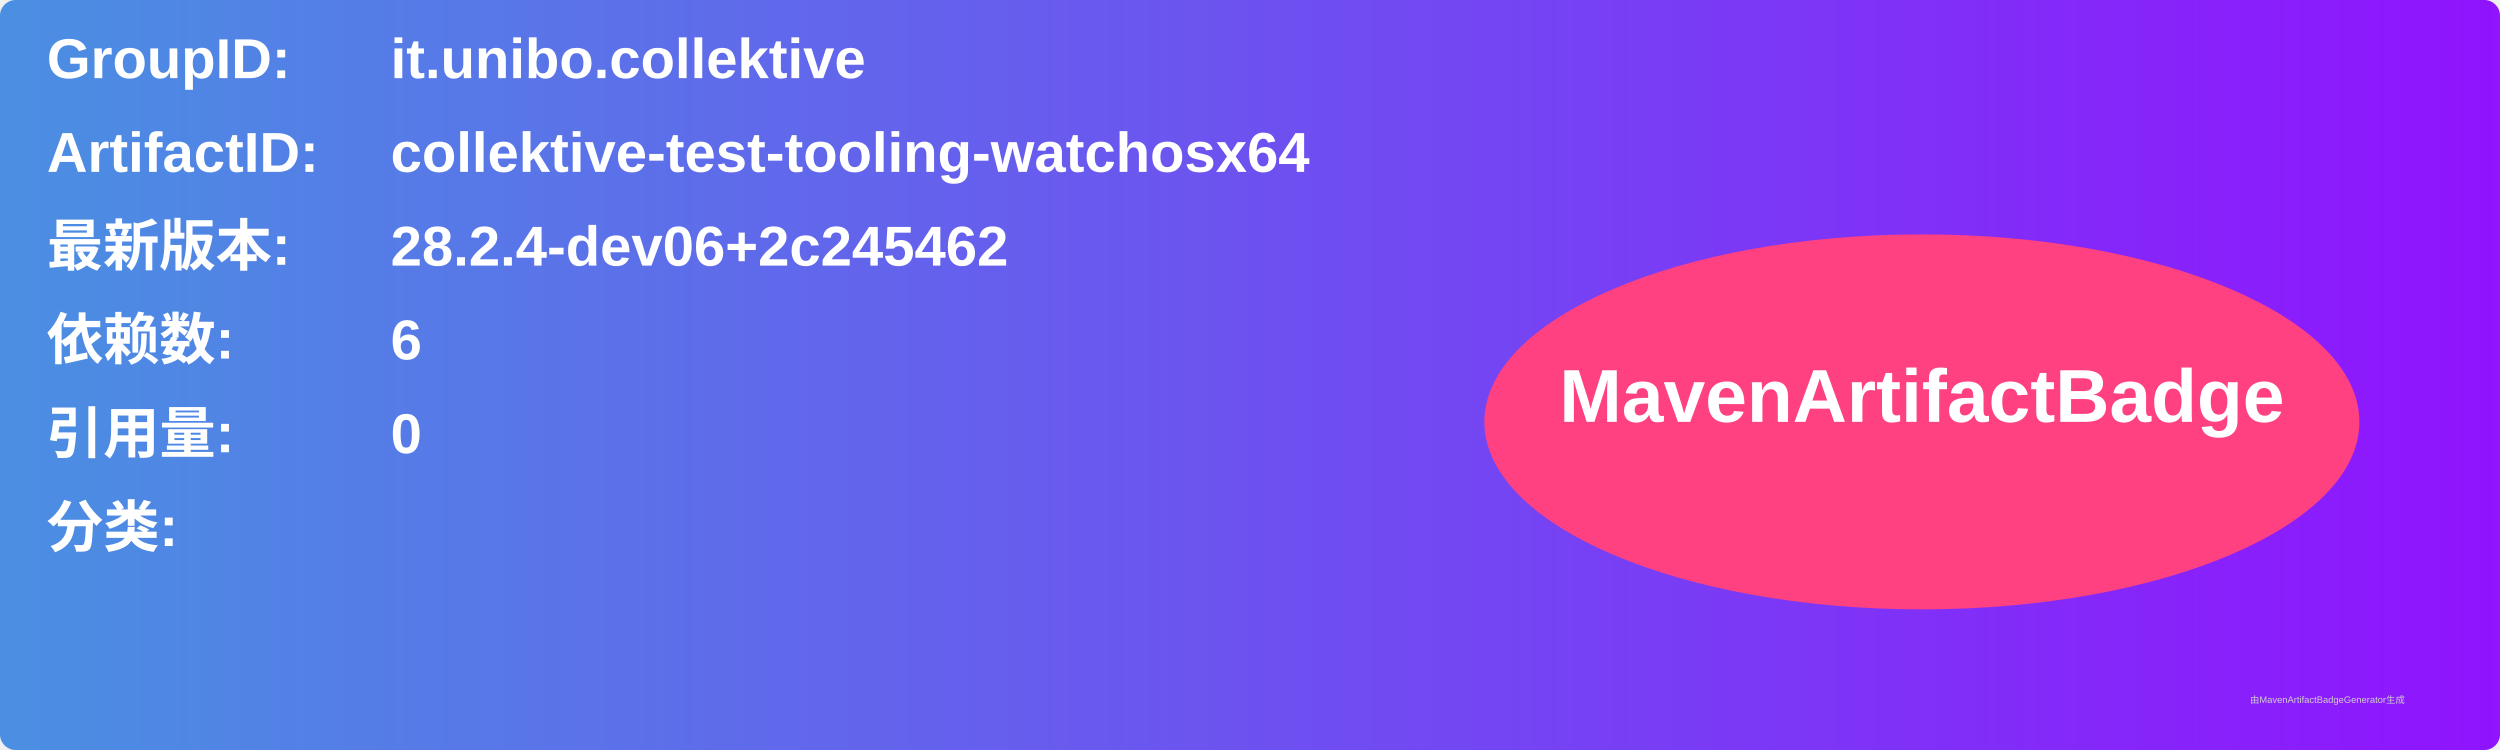
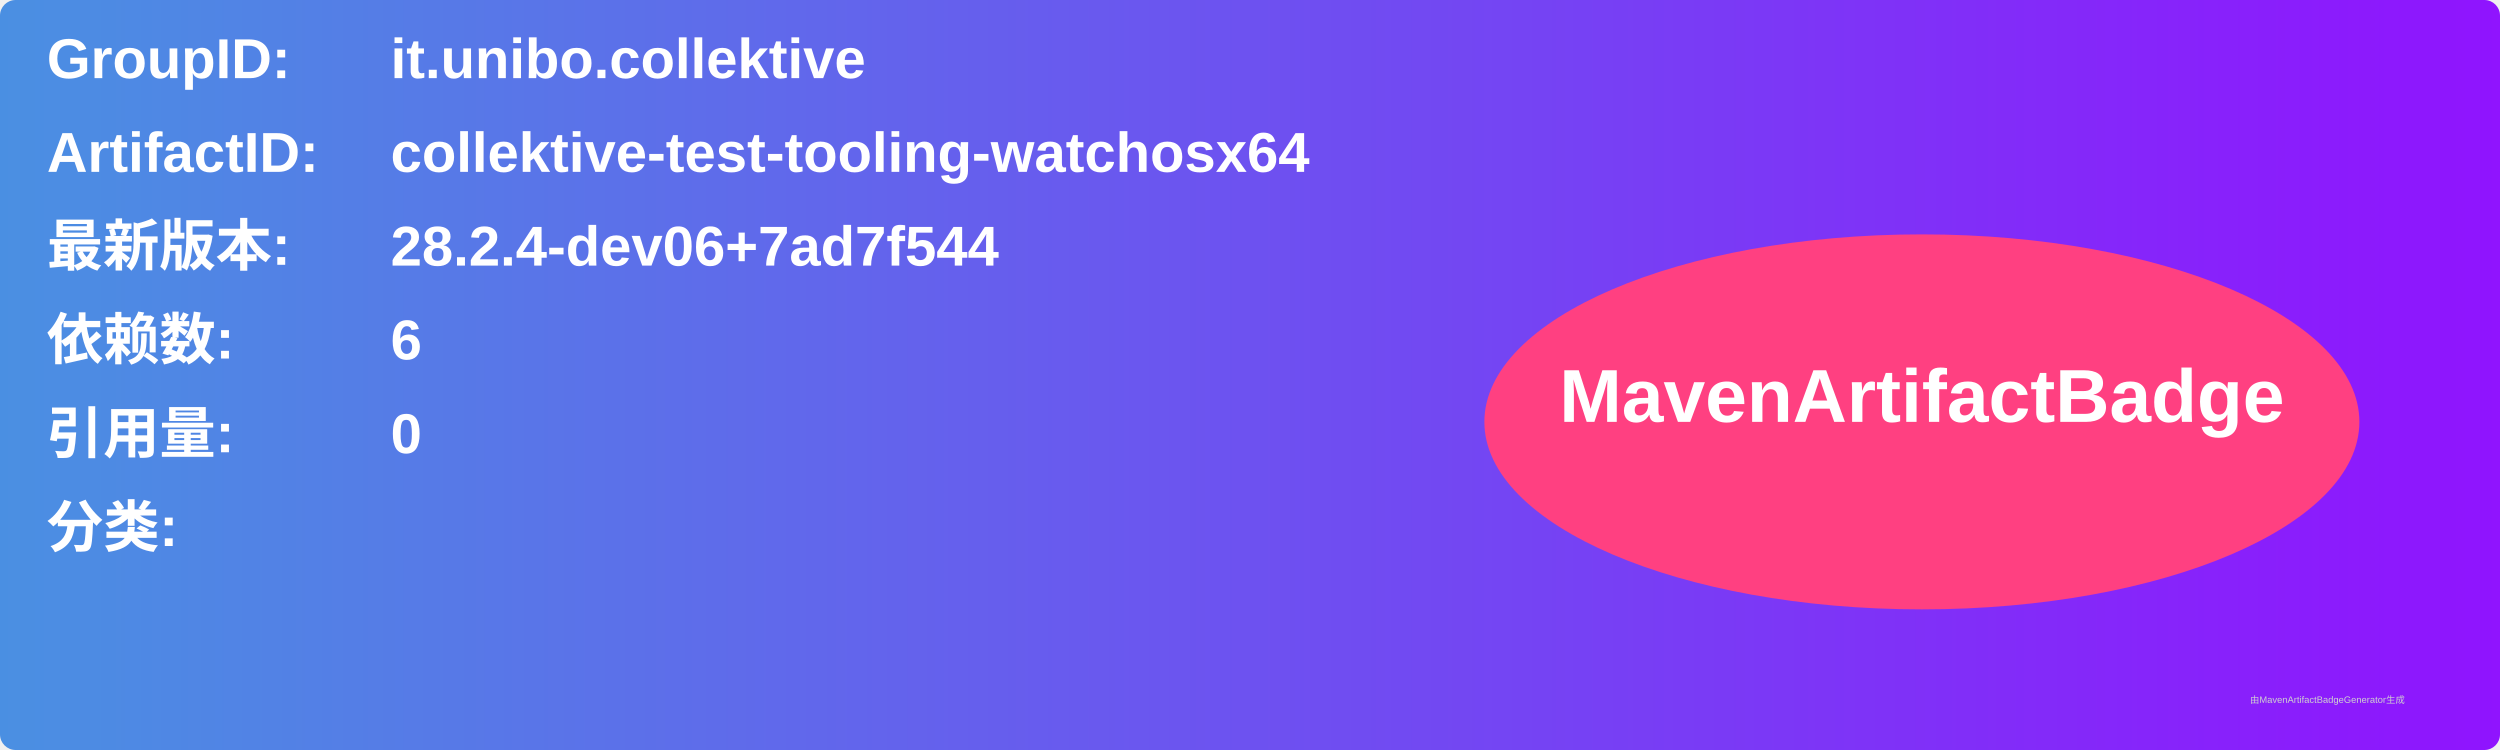
<svg xmlns="http://www.w3.org/2000/svg" width="800" height="240" viewBox="0 0 800 240">
  <linearGradient id="grad" x1="0%" y1="0%" x2="100%" y2="0%">
    <stop offset="0%" stop-color="#4a90e2" />
    <stop offset="100%" stop-color="#9013fe" />
  </linearGradient>
  <rect width="100%" height="100%" rx="5" ry="5" fill="url(#grad)" />
  <g transform="translate(15, 15)">
    <text x="0" y="10" font-family="Arial" font-size="18" fill="white" font-weight="bold" width="260">GroupID:</text>
    <text x="110" y="10" font-family="Arial" font-size="18" fill="white" font-weight="bold" width="460">it.unibo.collektive</text>
    <text x="0" y="40" font-family="Arial" font-size="18" fill="white" font-weight="bold" width="260">ArtifactID:</text>
    <text x="110" y="40" font-family="Arial" font-size="18" fill="white" font-weight="bold" width="460">collektive-test-tooling-watchosx64</text>
    <text x="0" y="70" font-family="Arial" font-size="18" fill="white" font-weight="bold">最新版本:</text>
    <text x="110" y="70" font-family="Arial" font-size="18" fill="white" font-weight="bold">
-       <tspan font-weight="bold">28.2.4-dev06+2c245462</tspan>
+       <tspan font-weight="bold">28.2.4-dev06+7ad7f544</tspan>
    </text>
    <text x="0" y="100" font-family="Arial" font-size="18" fill="white" font-weight="bold">依赖数: </text>
    <text x="110" y="100" font-family="Arial" font-size="18" fill="white">
      <tspan font-weight="bold">6</tspan>
    </text>
    <text x="0" y="130" font-family="Arial" font-size="18" fill="white" font-weight="bold">引用量: </text>
    <text x="110" y="130" font-family="Arial" font-size="18" fill="white">
      <tspan font-weight="bold">0</tspan>
    </text>
    <text x="0" y="160" font-family="Arial" font-size="18" fill="white" font-weight="bold">分类:</text>
    <text x="10" y="190" font-family="Arial" font-size="10" fill="white">
      <tspan font-weight="bold" />
    </text>
    <ellipse cx="600" cy="120" rx="140" ry="60" fill="#ff4081" />
    <text x="600" y="120" text-anchor="middle" font-family="Arial" font-size="24" fill="white" font-weight="bold">MavenArtifactBadge</text>
  </g>
  <text x="720" y="225" font-family="Arial" font-size="3" fill="#d0d0d0">由MavenArtifactBadgeGenerator生成</text>
</svg>
